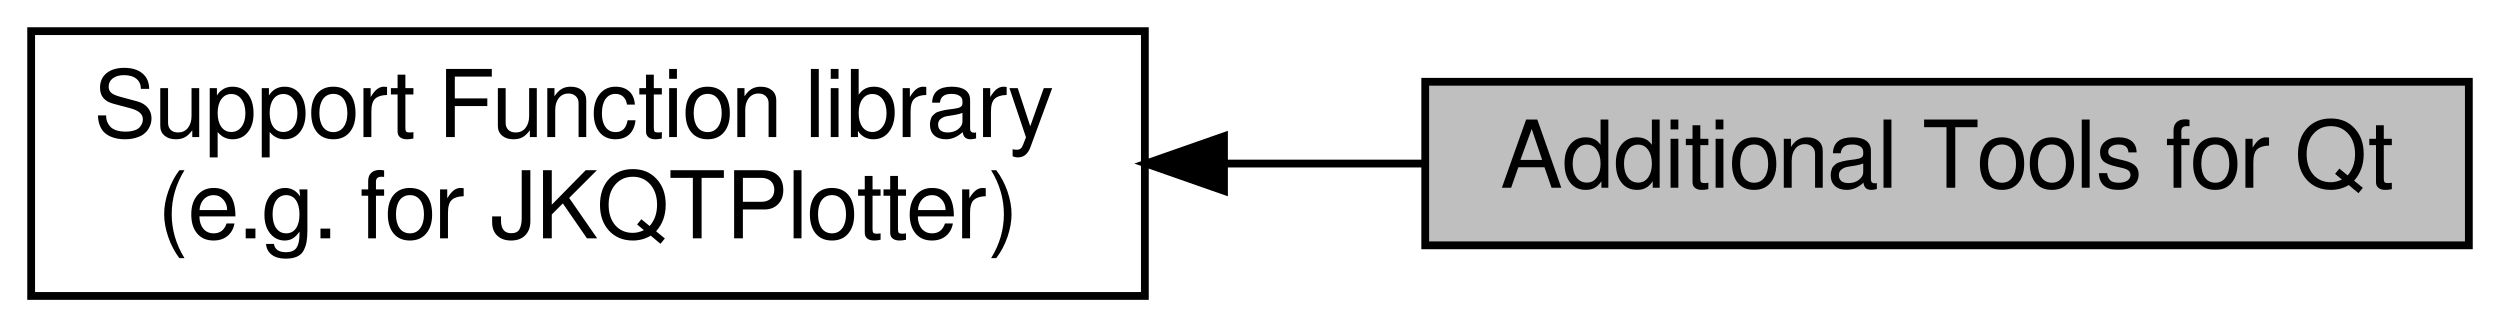
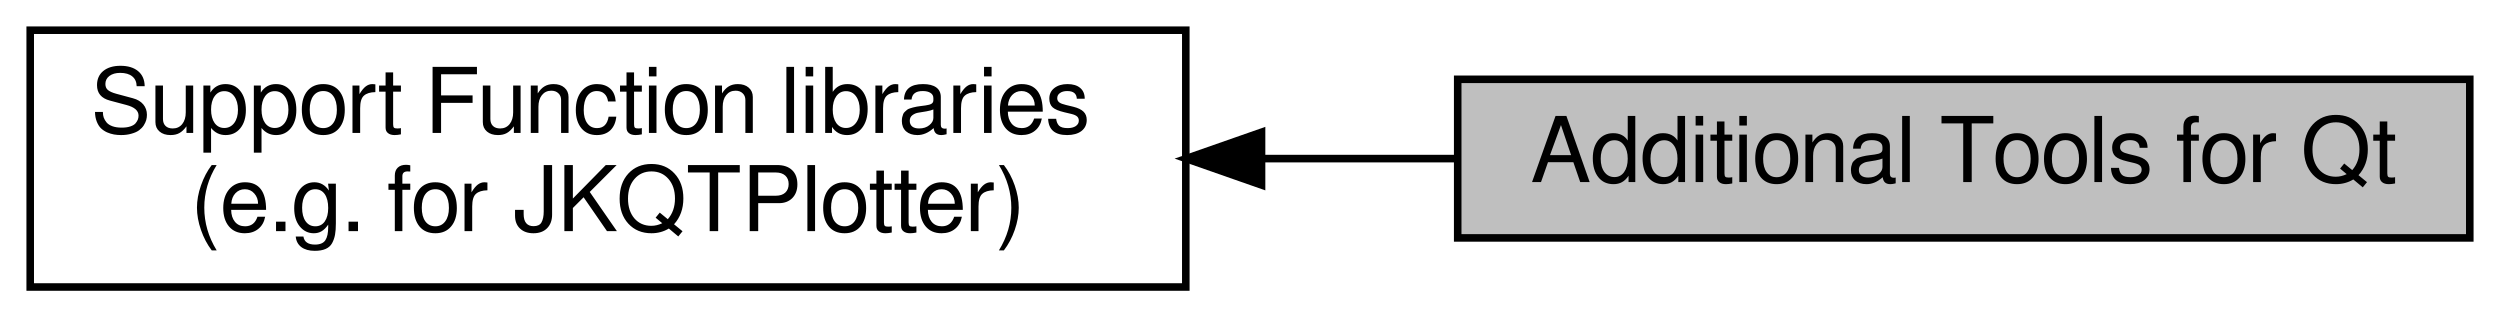
- <svg xmlns="http://www.w3.org/2000/svg" xmlns:xlink="http://www.w3.org/1999/xlink" width="321pt" height="42pt" viewBox="0.00 0.00 321.00 42.00">
+ <svg xmlns="http://www.w3.org/2000/svg" xmlns:xlink="http://www.w3.org/1999/xlink" width="331pt" height="42pt" viewBox="0.00 0.00 331.00 42.00">
  <g id="graph0" class="graph" transform="scale(1 1) rotate(0) translate(4 38)">
    <g id="node1" class="node">
      <g id="a_node1">
        <a xlink:href="group__jkqtptools.html" target="_top" xlink:title=" ">
-           <polygon fill="none" stroke="black" points="143,-34 0,-34 0,0 143,0 143,-34" />
-           <text text-anchor="start" x="8" y="-20.4" font-family="FreeSans" font-size="12.00">Support Function library</text>
-           <text text-anchor="middle" x="71.5" y="-7.4" font-family="FreeSans" font-size="12.00"> (e.g. for JKQTPlotter)</text>
+           <polygon fill="none" stroke="black" points="153,-34 0,-34 0,0 153,0 153,-34" />
+           <text text-anchor="start" x="8" y="-20.4" font-family="FreeSans" font-size="12.00">Support Function libraries</text>
+           <text text-anchor="middle" x="76.5" y="-7.4" font-family="FreeSans" font-size="12.00"> (e.g. for JKQTPlotter)</text>
        </a>
      </g>
    </g>
    <g id="node2" class="node">
      <g id="a_node2">
        <a xlink:title=" ">
-           <polygon fill="#bfbfbf" stroke="black" points="313,-27.5 179,-27.5 179,-6.5 313,-6.5 313,-27.5" />
-           <text text-anchor="middle" x="246" y="-13.9" font-family="FreeSans" font-size="12.00">Additional Tools for Qt</text>
+           <polygon fill="#bfbfbf" stroke="black" points="323,-27.5 189,-27.5 189,-6.5 323,-6.5 323,-27.5" />
+           <text text-anchor="middle" x="256" y="-13.9" font-family="FreeSans" font-size="12.00">Additional Tools for Qt</text>
        </a>
      </g>
    </g>
    <g id="edge1" class="edge">
-       <path fill="none" stroke="black" d="M153.21,-17C161.81,-17 170.49,-17 178.89,-17" />
-       <polygon fill="black" stroke="black" points="153.16,-13.5 143.16,-17 153.16,-20.5 153.16,-13.5" />
+       <path fill="none" stroke="black" d="M163.12,-17C171.75,-17 180.41,-17 188.79,-17" />
+       <polygon fill="black" stroke="black" points="163.03,-13.5 153.03,-17 163.03,-20.5 163.03,-13.5" />
    </g>
  </g>
</svg>
